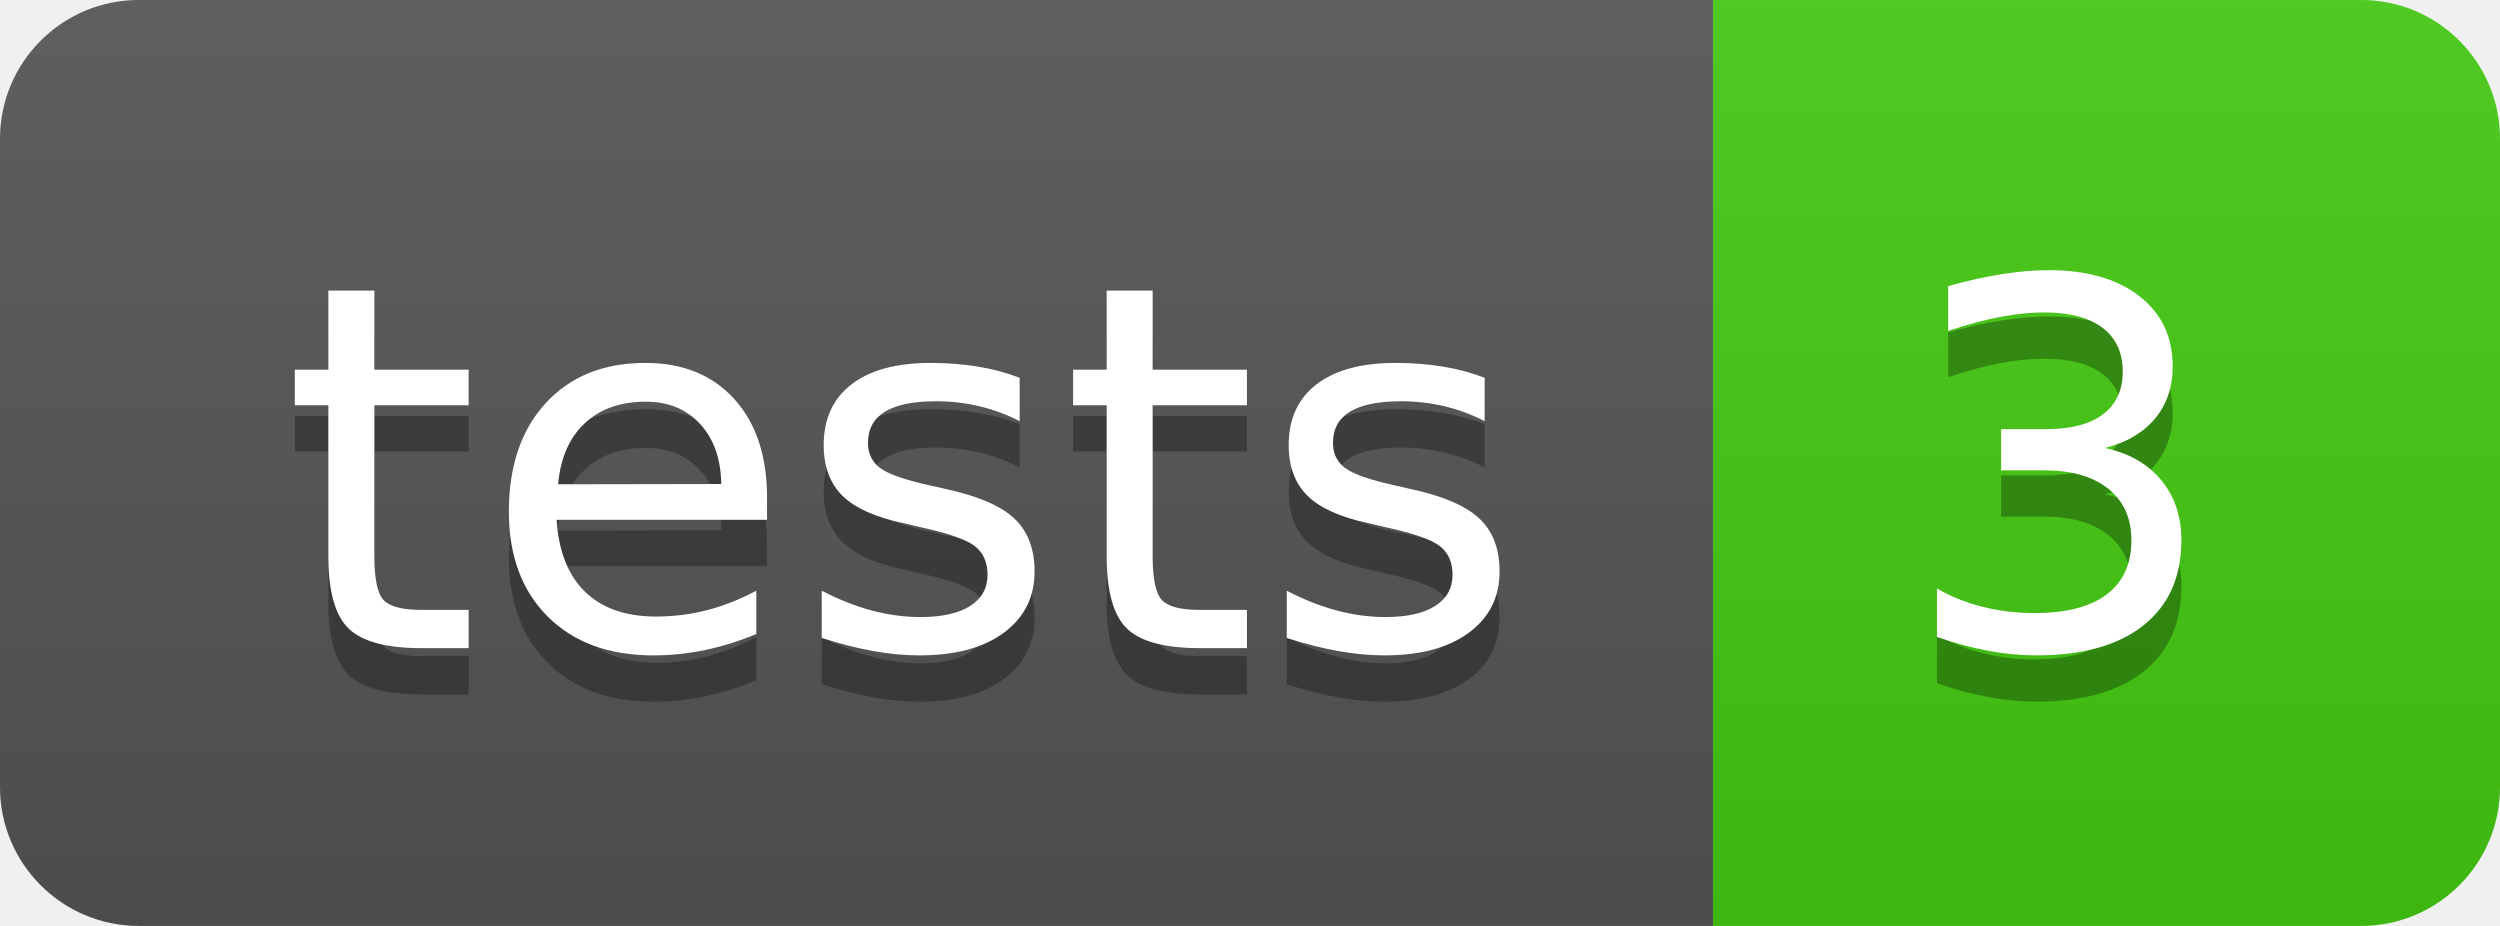
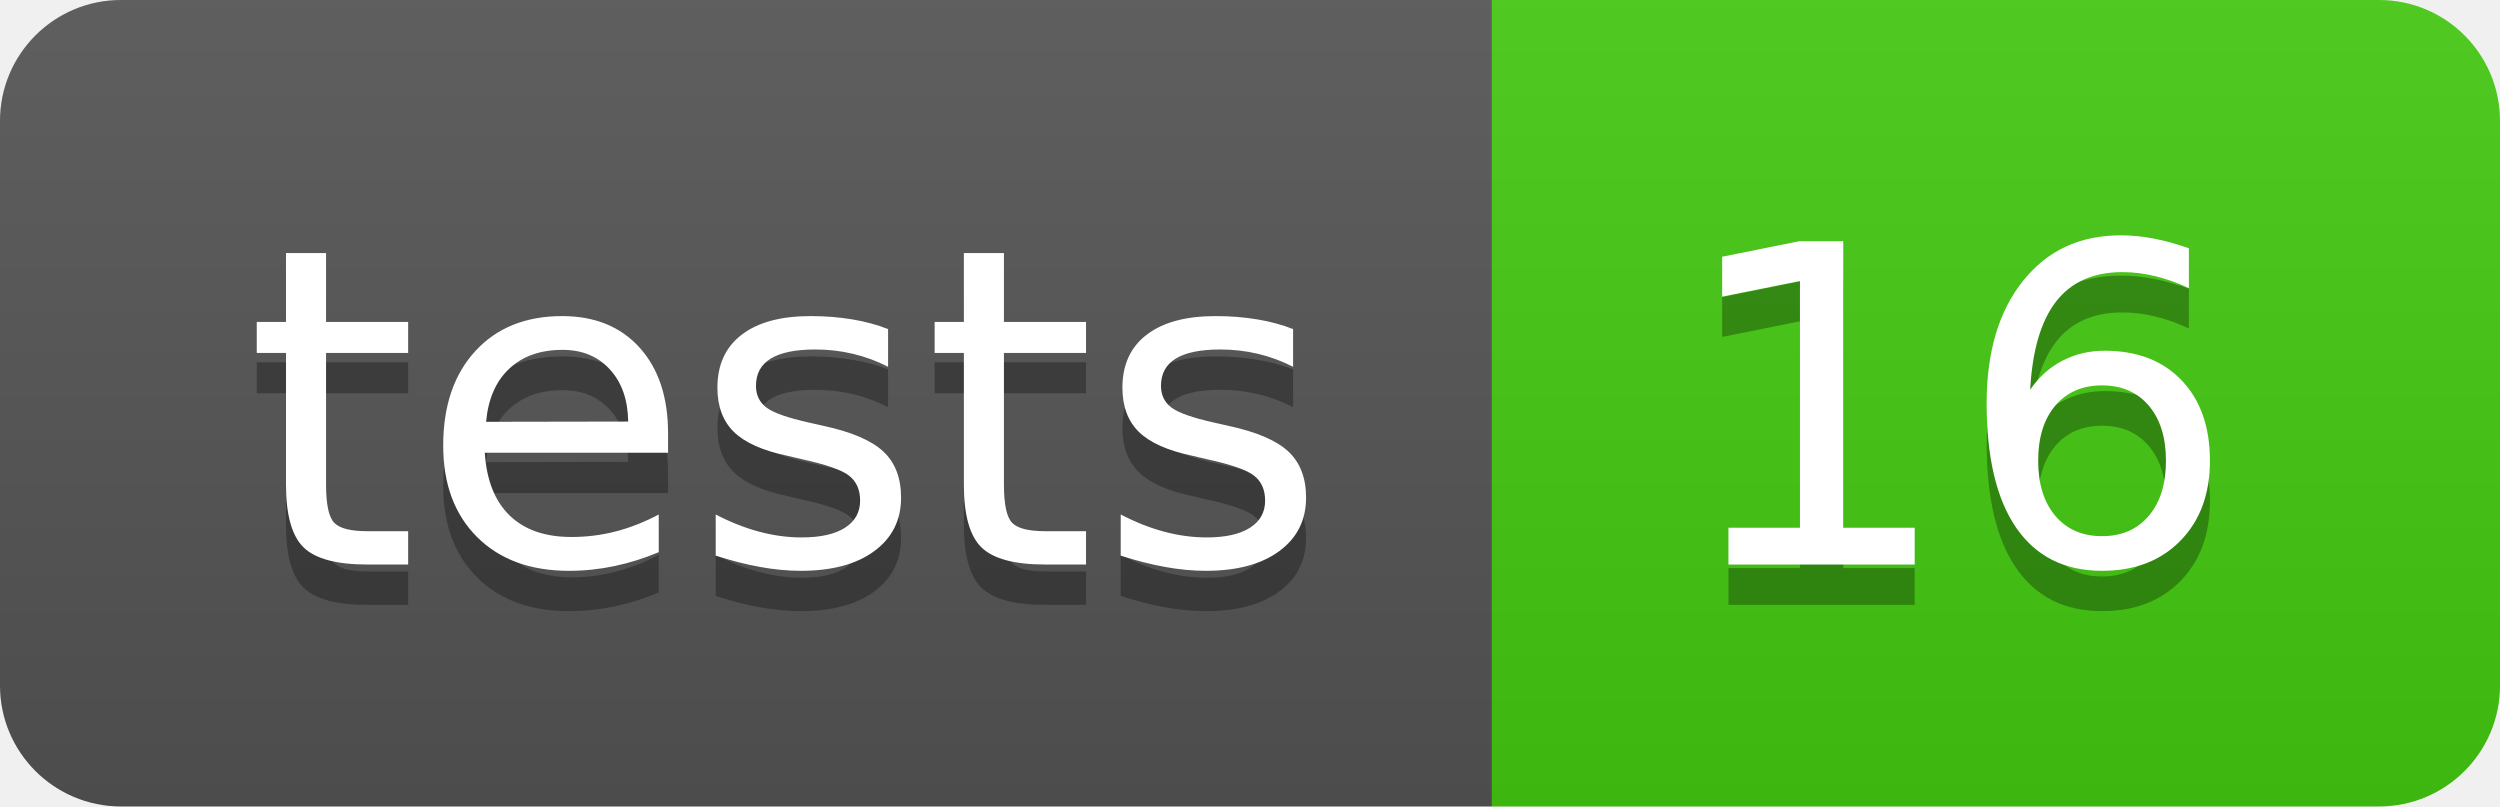
- <svg xmlns="http://www.w3.org/2000/svg" width="54" height="20" role="img" aria-label="tests: 3">
+ <svg xmlns="http://www.w3.org/2000/svg" width="62" height="20" role="img" aria-label="tests: 16">
  <linearGradient id="s" x2="0" y2="100%">
    <stop offset="0" stop-color="#bbb" stop-opacity=".1" />
    <stop offset="1" stop-opacity=".1" />
  </linearGradient>
  <clipPath id="r">
-     <rect width="54" height="20" rx="3" fill="#fff" />
+     <rect width="62" height="20" rx="3" fill="#fff" />
  </clipPath>
  <g clip-path="url(#r)">
    <rect width="37" height="20" fill="#555" />
-     <rect x="37" width="17" height="20" fill="#4c1" />
-     <rect width="54" height="20" fill="url(#s)" />
+     <rect x="37" width="25" height="20" fill="#4c1" />
+     <rect width="62" height="20" fill="url(#s)" />
  </g>
  <g fill="#fff" text-anchor="middle" font-family="Verdana,Geneva,DejaVu Sans,sans-serif" text-rendering="geometricPrecision" font-size="110">
    <text aria-hidden="true" x="195.0" y="150" fill="#010101" fill-opacity=".3" transform="scale(.1)" textLength="270">tests</text>
    <text x="195.0" y="140" transform="scale(.1)" fill="#fff" textLength="270">tests</text>
-     <text aria-hidden="true" x="445.0" y="150" fill="#010101" fill-opacity=".3" transform="scale(.1)" textLength="70">3</text>
-     <text x="445.0" y="140" transform="scale(.1)" fill="#fff" textLength="70">3</text>
+     <text aria-hidden="true" x="485.0" y="150" fill="#010101" fill-opacity=".3" transform="scale(.1)" textLength="150">16</text>
+     <text x="485.0" y="140" transform="scale(.1)" fill="#fff" textLength="150">16</text>
  </g>
</svg>
